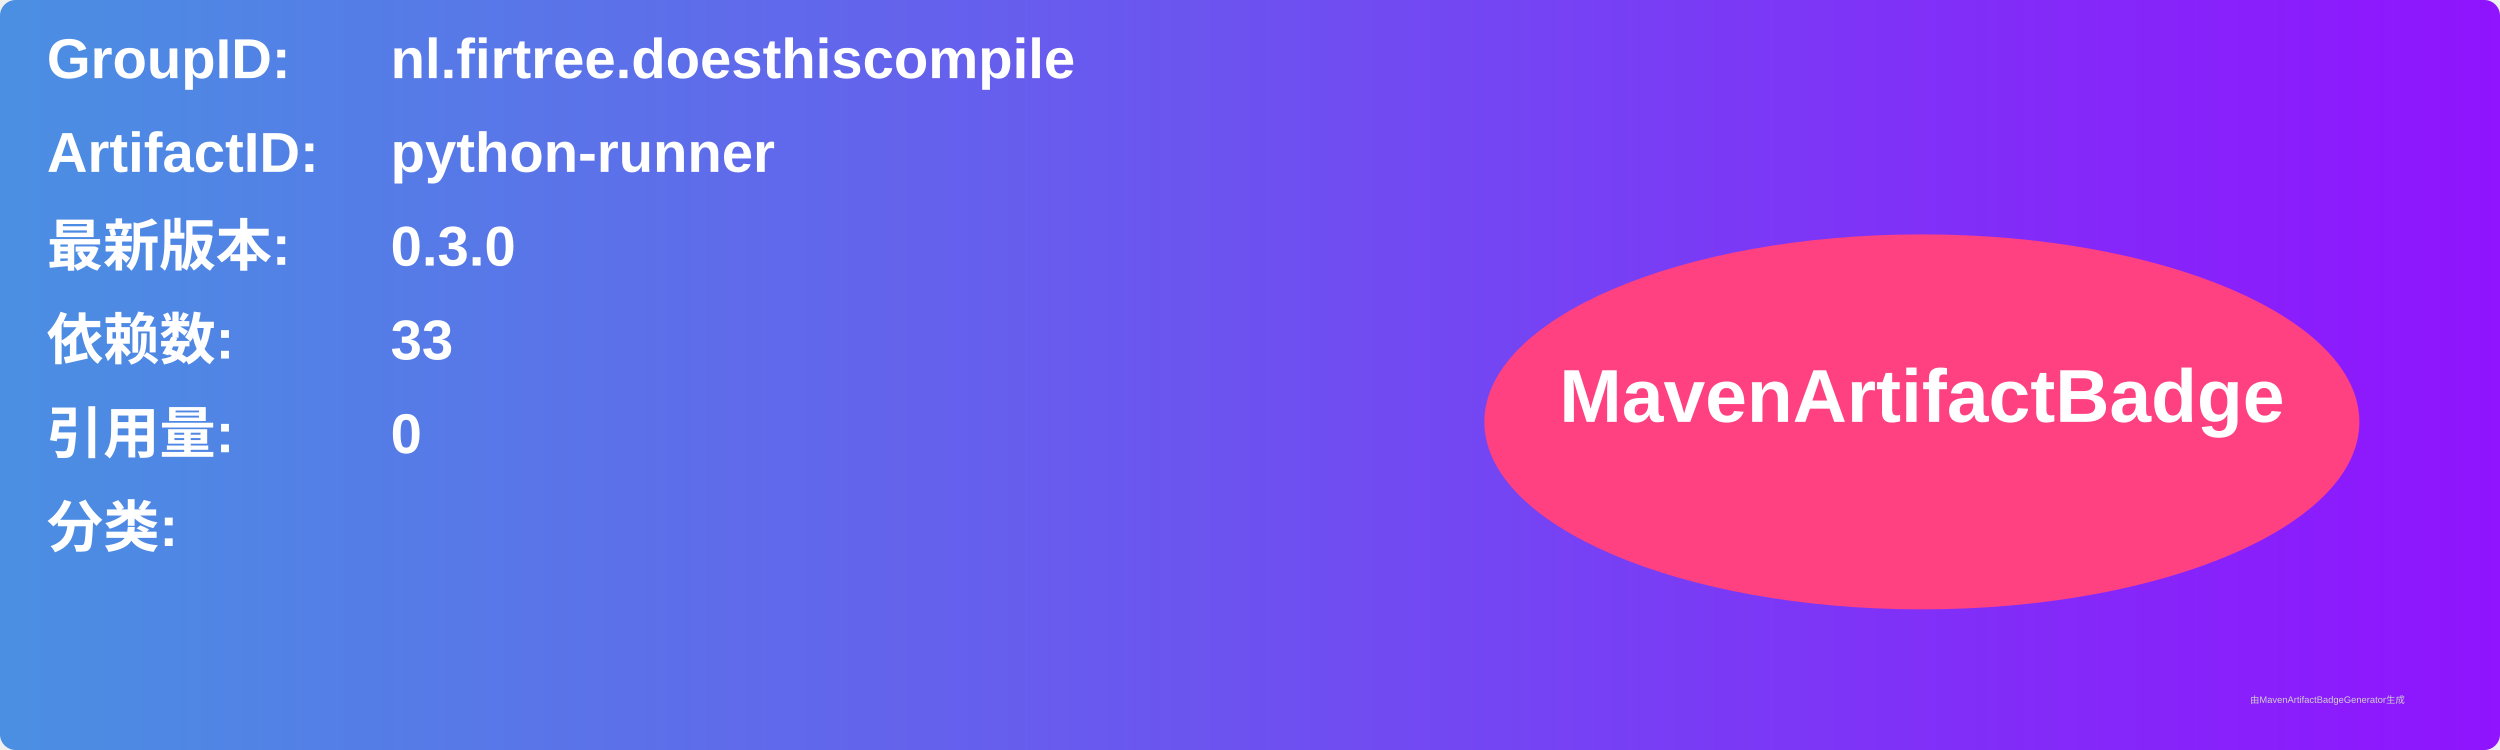
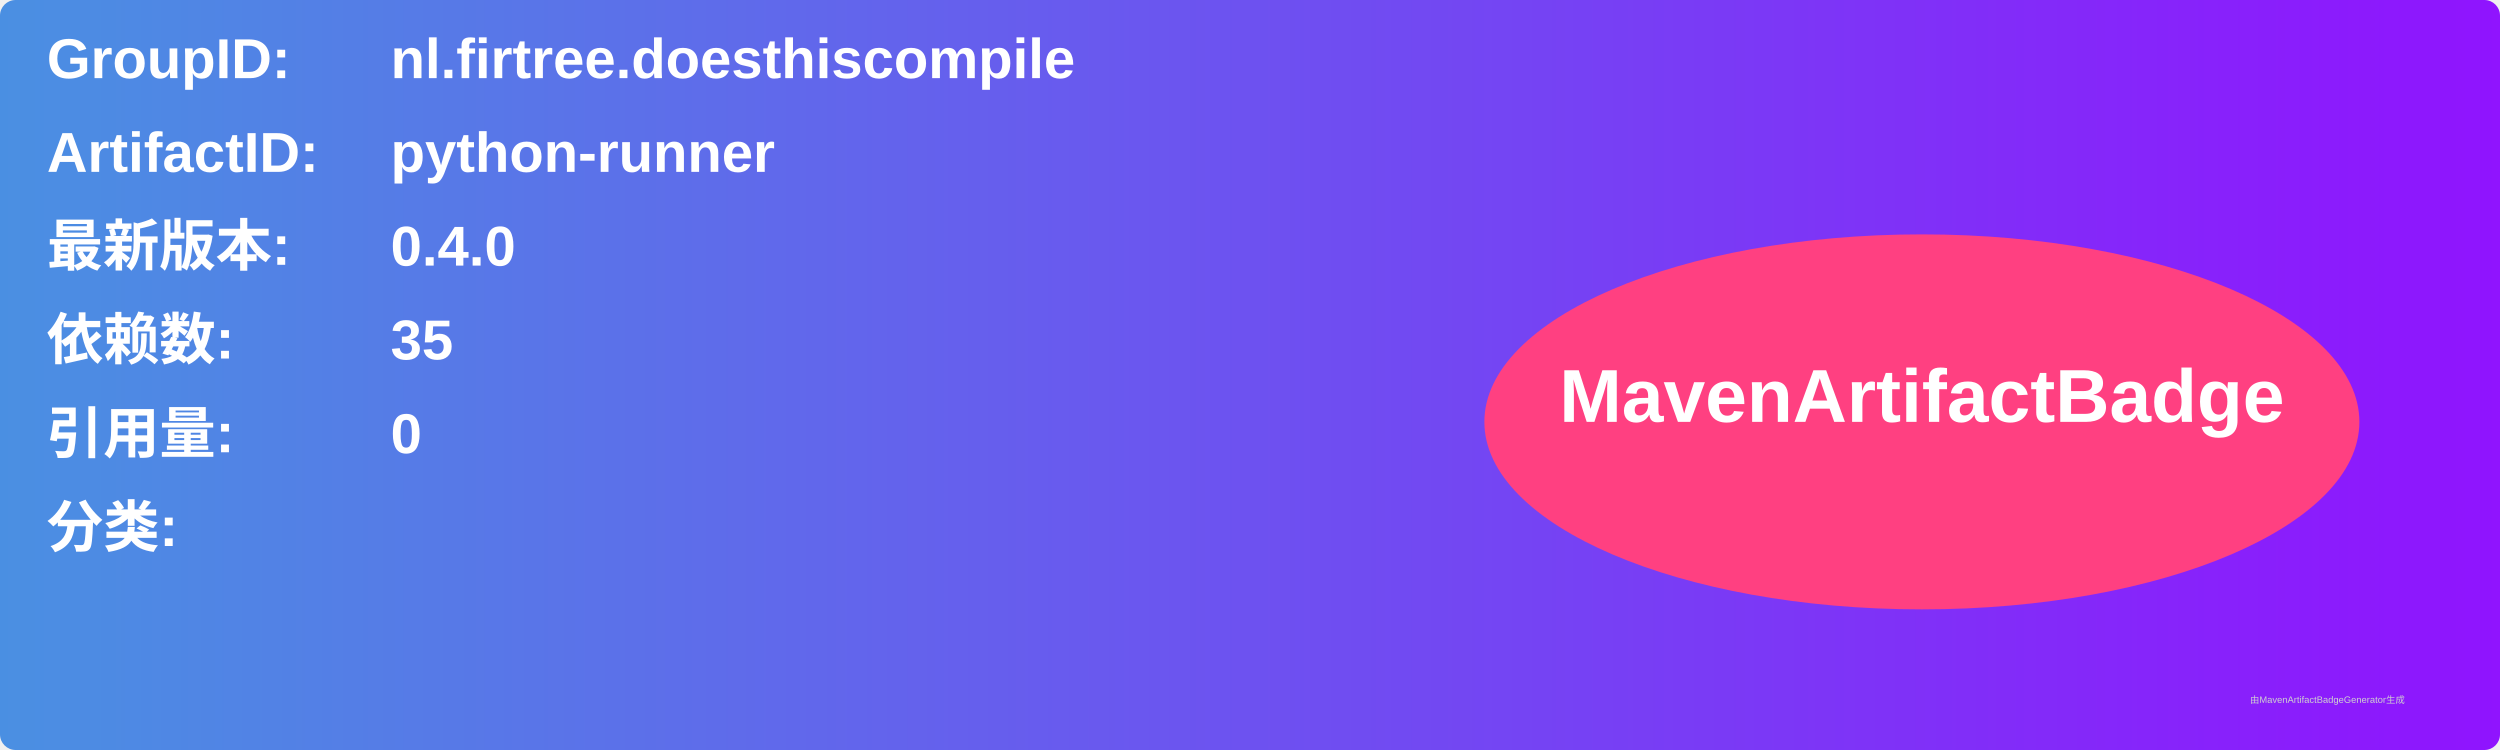
<svg xmlns="http://www.w3.org/2000/svg" width="800" height="240" viewBox="0 0 800 240">
  <linearGradient id="grad" x1="0%" y1="0%" x2="100%" y2="0%">
    <stop offset="0%" stop-color="#4a90e2" />
    <stop offset="100%" stop-color="#9013fe" />
  </linearGradient>
  <rect width="100%" height="100%" rx="5" ry="5" fill="url(#grad)" />
  <g transform="translate(15, 15)">
    <text x="0" y="10" font-family="Arial" font-size="18" fill="white" font-weight="bold" width="260">GroupID:</text>
    <text x="110" y="10" font-family="Arial" font-size="18" fill="white" font-weight="bold" width="460">nl.firtree.doesthiscompile</text>
    <text x="0" y="40" font-family="Arial" font-size="18" fill="white" font-weight="bold" width="260">ArtifactID:</text>
    <text x="110" y="40" font-family="Arial" font-size="18" fill="white" font-weight="bold" width="460">python-runner</text>
    <text x="0" y="70" font-family="Arial" font-size="18" fill="white" font-weight="bold">最新版本:</text>
    <text x="110" y="70" font-family="Arial" font-size="18" fill="white" font-weight="bold">
-       <tspan font-weight="bold">0.3.0</tspan>
+       <tspan font-weight="bold">0.4.0</tspan>
    </text>
    <text x="0" y="100" font-family="Arial" font-size="18" fill="white" font-weight="bold">依赖数: </text>
    <text x="110" y="100" font-family="Arial" font-size="18" fill="white">
-       <tspan font-weight="bold">33</tspan>
+       <tspan font-weight="bold">35</tspan>
    </text>
    <text x="0" y="130" font-family="Arial" font-size="18" fill="white" font-weight="bold">引用量: </text>
    <text x="110" y="130" font-family="Arial" font-size="18" fill="white">
      <tspan font-weight="bold">0</tspan>
    </text>
    <text x="0" y="160" font-family="Arial" font-size="18" fill="white" font-weight="bold">分类:</text>
    <text x="10" y="190" font-family="Arial" font-size="10" fill="white">
      <tspan font-weight="bold" />
    </text>
    <ellipse cx="600" cy="120" rx="140" ry="60" fill="#ff4081" />
    <text x="600" y="120" text-anchor="middle" font-family="Arial" font-size="24" fill="white" font-weight="bold">MavenArtifactBadge</text>
  </g>
  <text x="720" y="225" font-family="Arial" font-size="3" fill="#d0d0d0">由MavenArtifactBadgeGenerator生成</text>
</svg>
